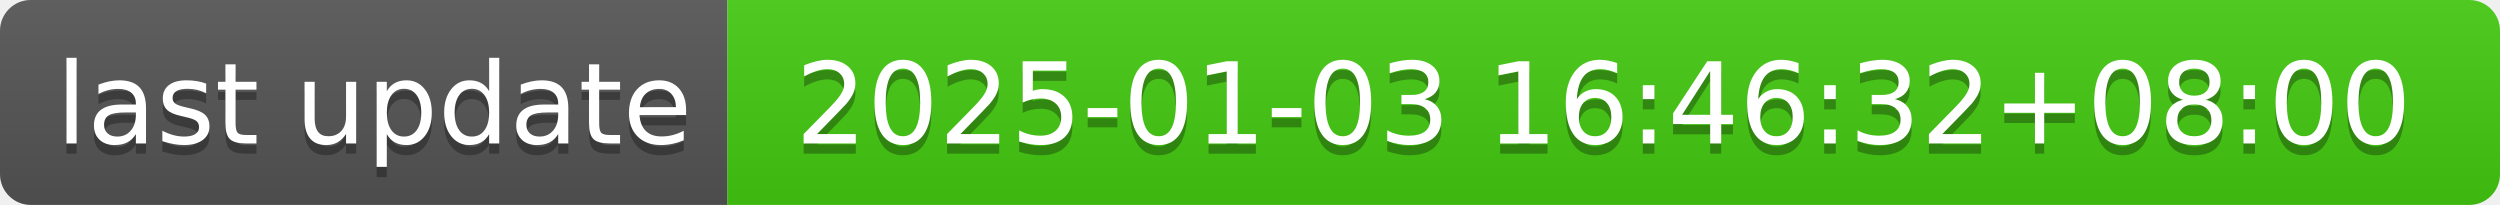
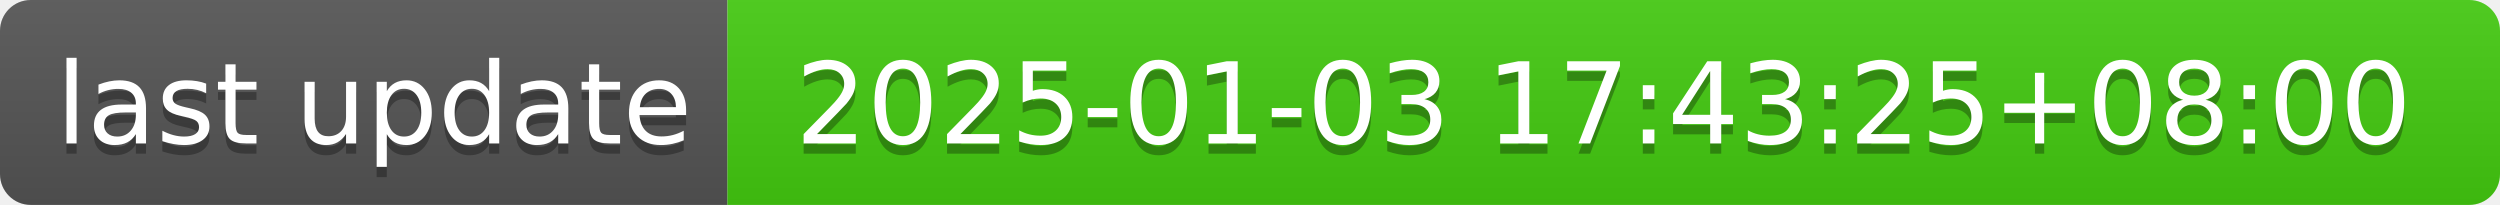
- <svg xmlns="http://www.w3.org/2000/svg" width="244" height="20" role="img" aria-label="last update: 2025-01-03 16:46:32+08:00">
+ <svg xmlns="http://www.w3.org/2000/svg" width="244" height="20" role="img" aria-label="last update: 2025-01-03 17:43:25+08:00">
  <linearGradient id="s" x2="0" y2="100%">
    <stop offset="0" stop-color="#bbb" stop-opacity=".1" />
    <stop offset="1" stop-opacity=".1" />
  </linearGradient>
  <clipPath id="r">
    <rect width="244" height="20" rx="3" fill="#fff" />
  </clipPath>
  <g clip-path="url(#r)">
    <rect width="71" height="20" fill="#555" />
    <rect x="71" width="173" height="20" fill="#4c1" />
    <rect width="244" height="20" fill="url(#s)" />
  </g>
  <g fill="#fff" text-anchor="middle" font-family="Verdana,Geneva,DejaVu Sans,sans-serif" text-rendering="geometricPrecision" font-size="110">
    <text aria-hidden="true" x="365" y="150" fill="#010101" fill-opacity=".3" transform="scale(.1)" textLength="610">last update</text>
    <text x="365" y="140" transform="scale(.1)" fill="#fff" textLength="610">last update</text>
-     <text aria-hidden="true" x="1565" y="150" fill="#010101" fill-opacity=".3" transform="scale(.1)" textLength="1630">2025-01-03 16:46:32+08:00</text>
-     <text x="1565" y="140" transform="scale(.1)" fill="#fff" textLength="1630">2025-01-03 16:46:32+08:00</text>
+     <text aria-hidden="true" x="1565" y="150" fill="#010101" fill-opacity=".3" transform="scale(.1)" textLength="1630">2025-01-03 17:43:25+08:00</text>
+     <text x="1565" y="140" transform="scale(.1)" fill="#fff" textLength="1630">2025-01-03 17:43:25+08:00</text>
  </g>
</svg>
